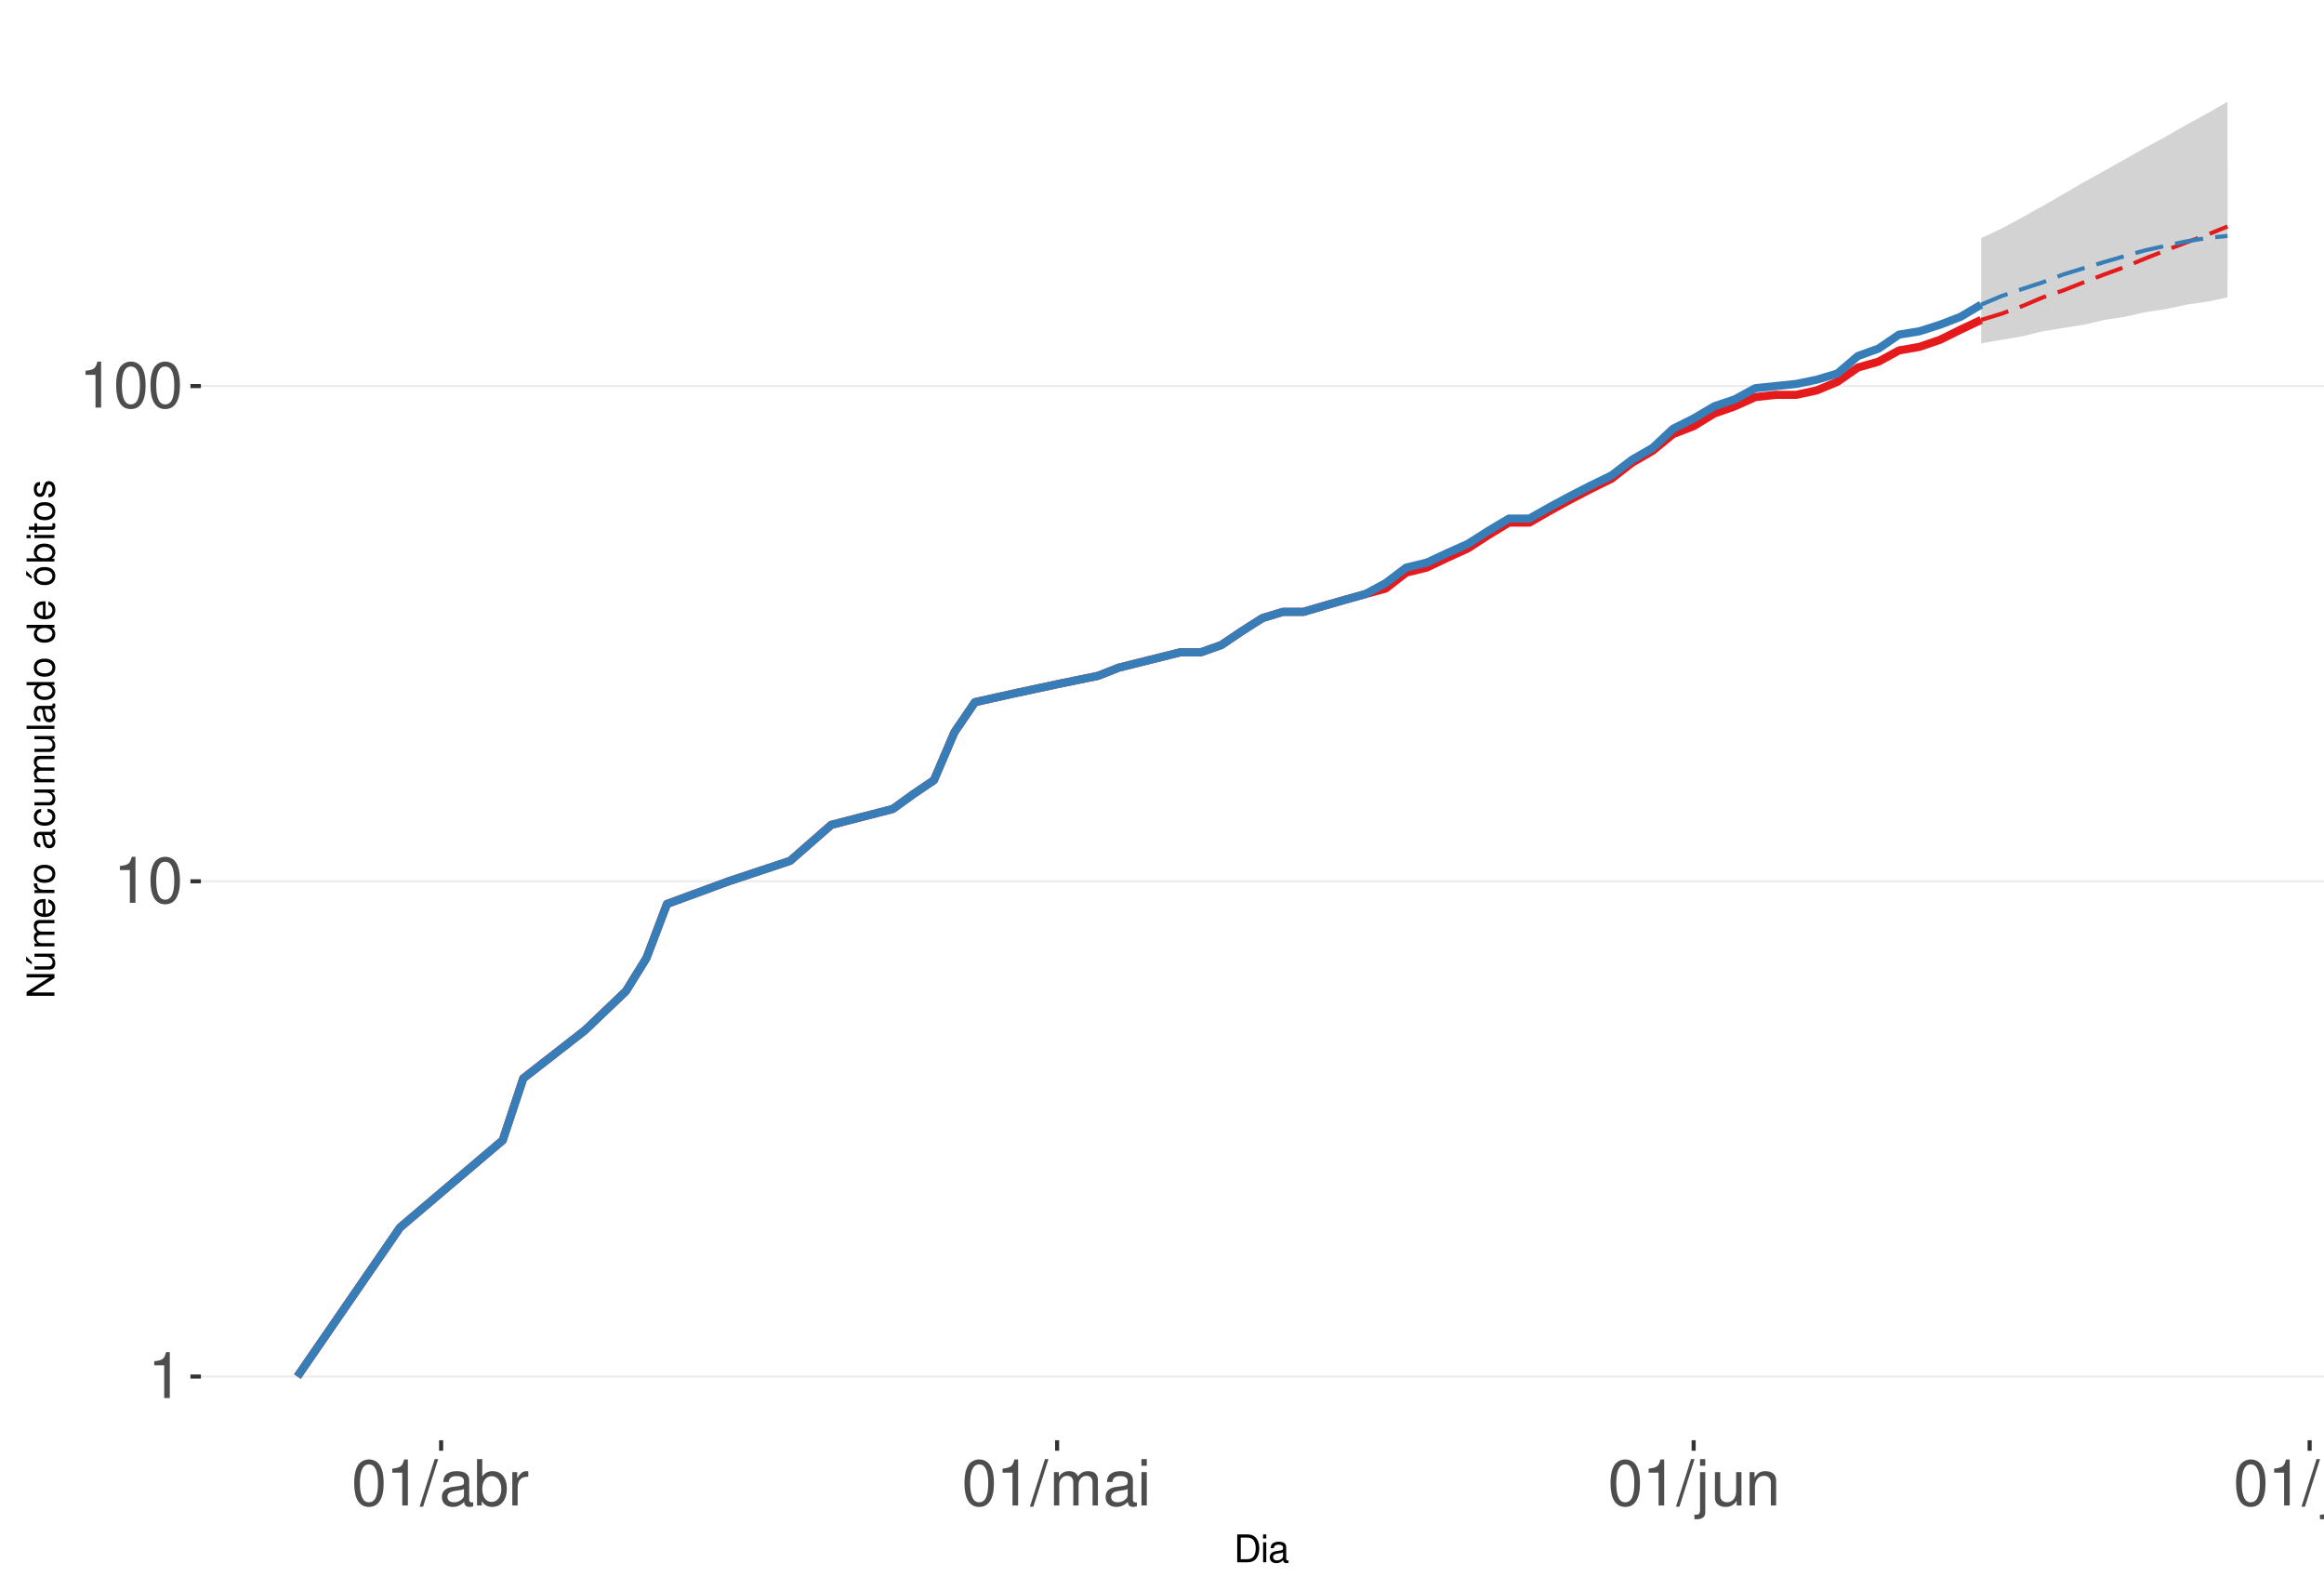
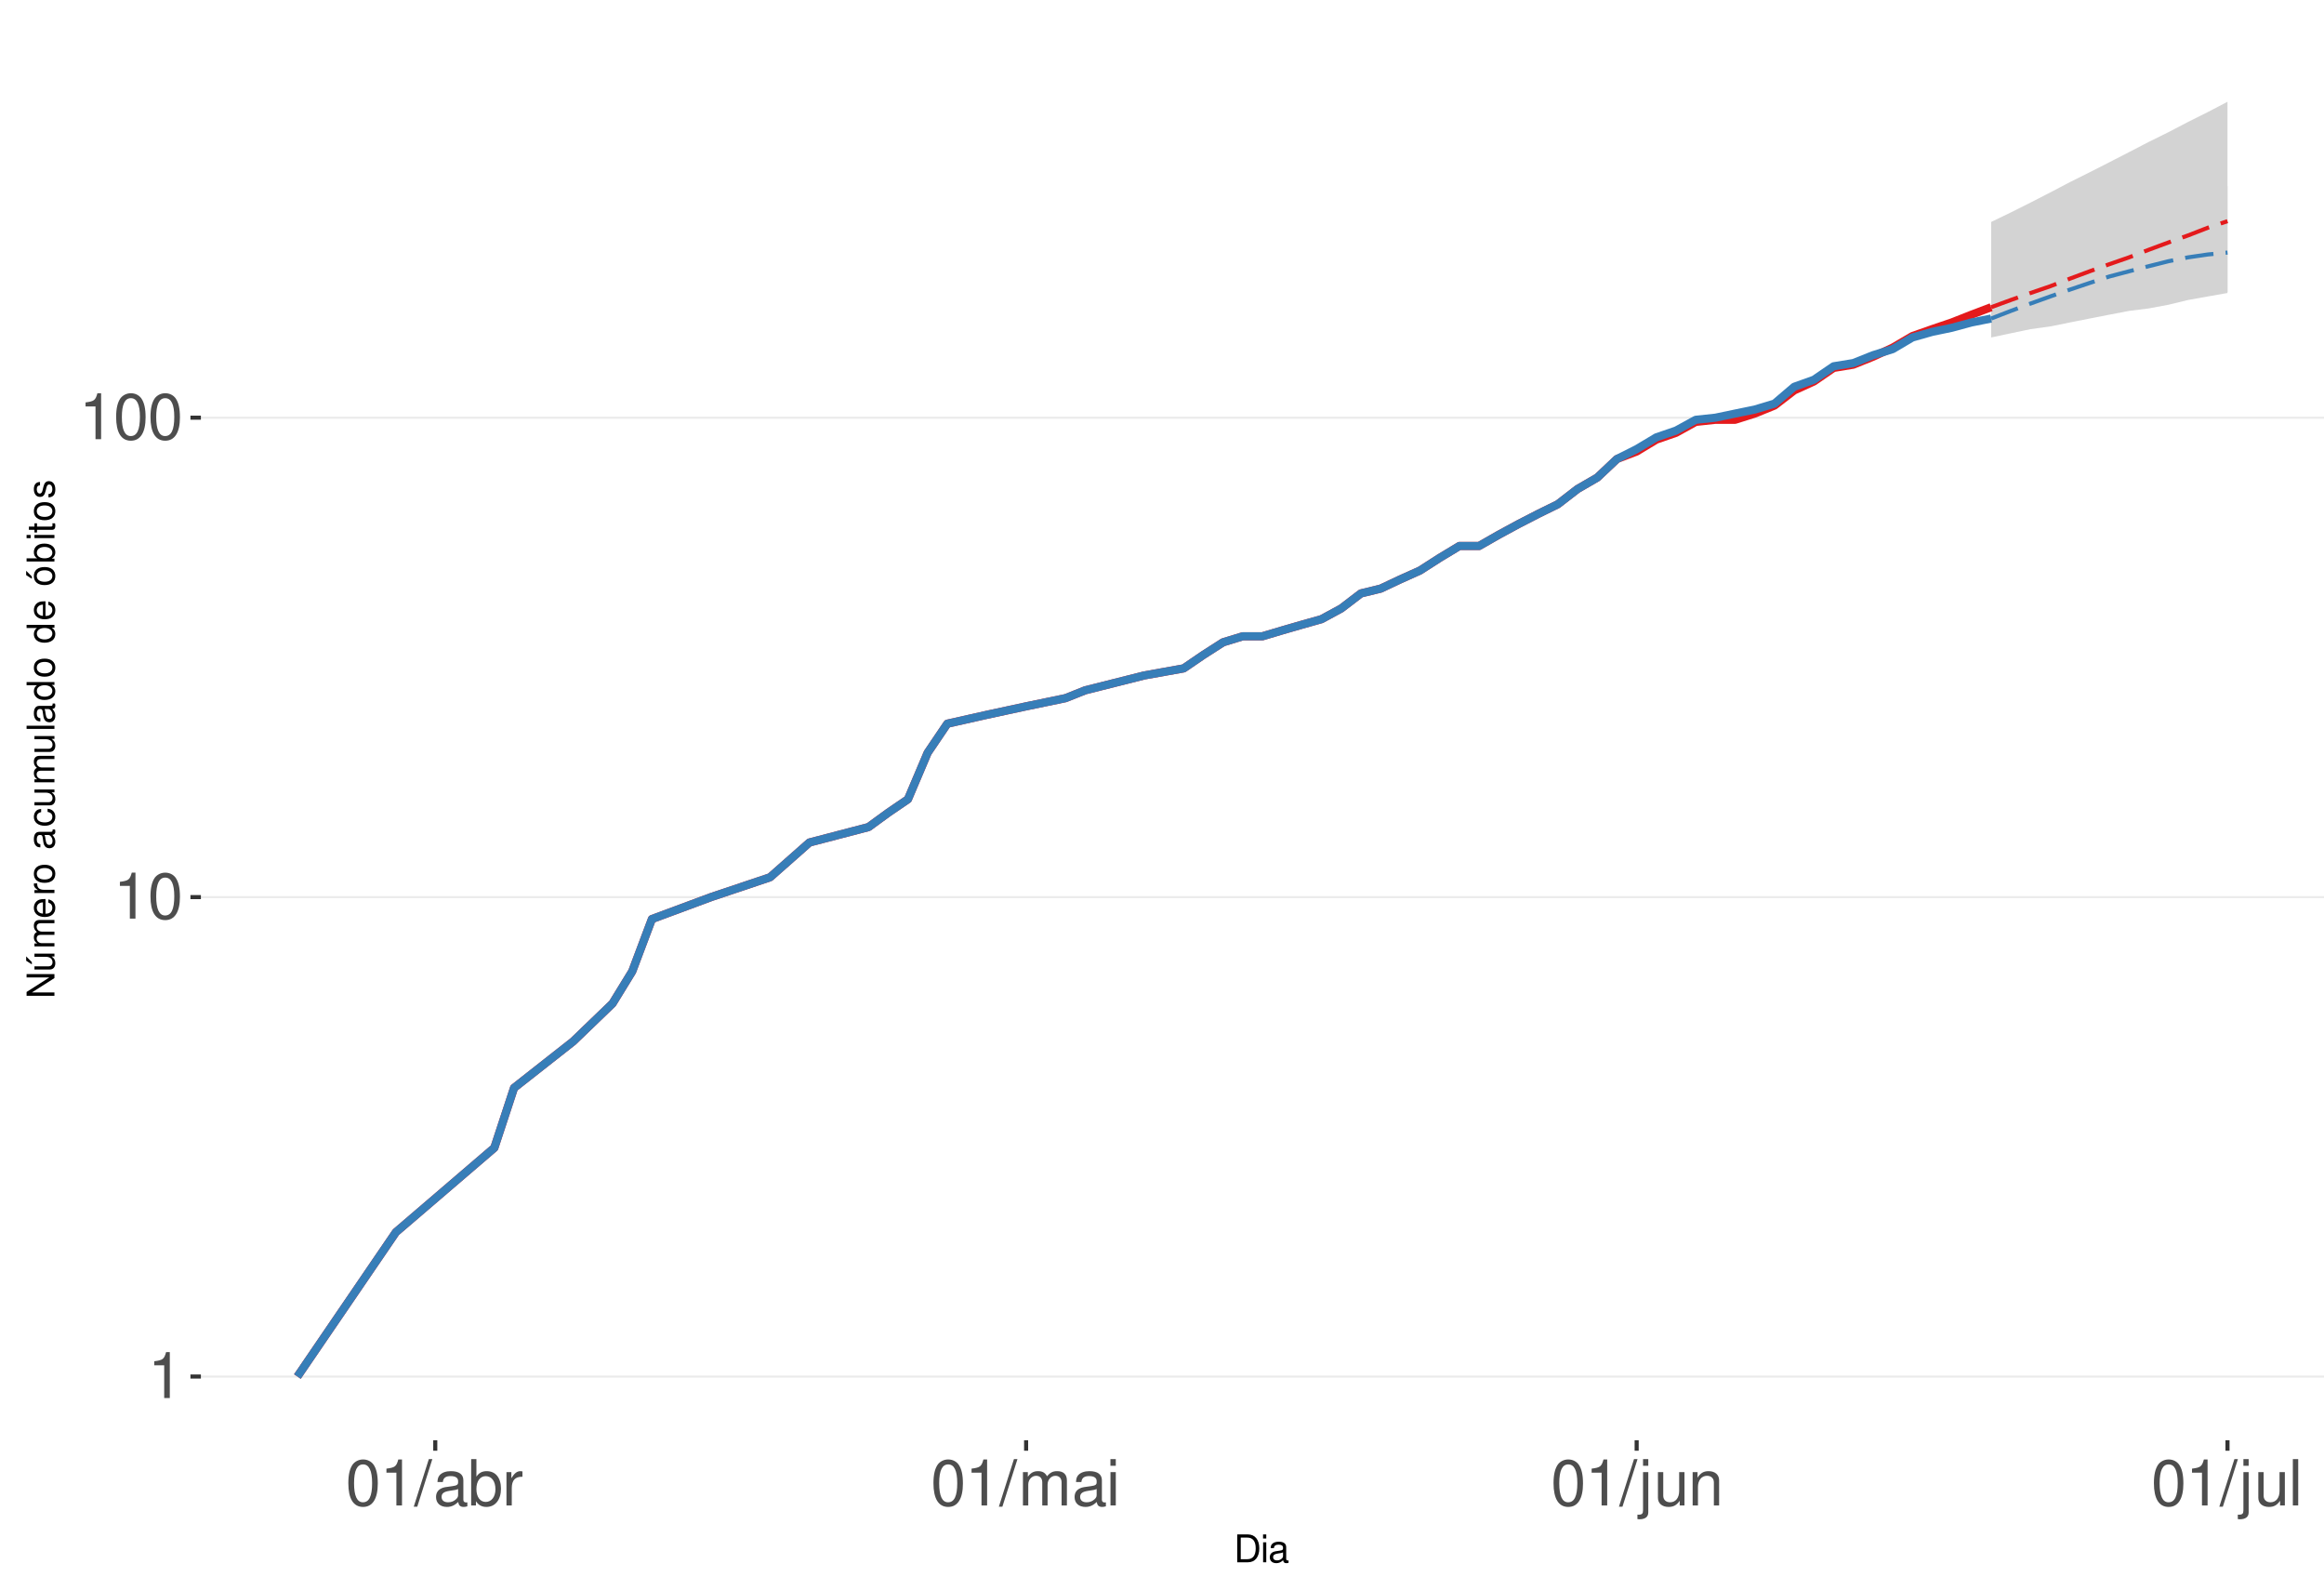
<svg xmlns="http://www.w3.org/2000/svg" xmlns:xlink="http://www.w3.org/1999/xlink" width="609pt" height="413pt" viewBox="0 0 609 413" version="1.1">
  <defs>
    <g>
      <symbol overflow="visible" id="glyph0-0">
        <path style="stroke:none;" d="" />
      </symbol>
      <symbol overflow="visible" id="glyph0-1">
        <path style="stroke:none;" d="M 4.312 -8.578 L 4.312 0 L 5.781 0 L 5.781 -12.047 L 4.812 -12.047 C 4.297 -10.188 3.969 -9.938 1.703 -9.641 L 1.703 -8.578 Z M 4.312 -8.578 " />
      </symbol>
      <symbol overflow="visible" id="glyph0-2">
        <path style="stroke:none;" d="M 4.578 -12.047 C 3.484 -12.047 2.484 -11.547 1.859 -10.734 C 1.094 -9.656 0.719 -8.062 0.719 -5.828 C 0.719 -1.766 2.047 0.391 4.578 0.391 C 7.078 0.391 8.438 -1.766 8.438 -5.734 C 8.438 -8.062 8.078 -9.625 7.297 -10.734 C 6.672 -11.562 5.703 -12.047 4.578 -12.047 Z M 4.578 -10.75 C 6.156 -10.75 6.953 -9.125 6.953 -5.859 C 6.953 -2.438 6.172 -0.828 4.547 -0.828 C 3 -0.828 2.219 -2.5 2.219 -5.812 C 2.219 -9.125 3 -10.75 4.578 -10.75 Z M 4.578 -10.75 " />
      </symbol>
      <symbol overflow="visible" id="glyph0-3">
        <path style="stroke:none;" d="M 3.812 -12.141 L -0.141 0.328 L 0.781 0.328 L 4.734 -12.141 Z M 3.812 -12.141 " />
      </symbol>
      <symbol overflow="visible" id="glyph0-4">
        <path style="stroke:none;" d="M 8.906 -0.812 C 8.766 -0.781 8.688 -0.781 8.609 -0.781 C 8.125 -0.781 7.859 -1.031 7.859 -1.469 L 7.859 -6.594 C 7.859 -8.141 6.734 -8.984 4.578 -8.984 C 3.297 -8.984 2.281 -8.609 1.688 -7.969 C 1.281 -7.516 1.109 -7.016 1.078 -6.141 L 2.484 -6.141 C 2.594 -7.219 3.234 -7.688 4.531 -7.688 C 5.797 -7.688 6.484 -7.234 6.484 -6.391 L 6.484 -6.031 C 6.469 -5.438 6.156 -5.219 5.031 -5.062 C 3.062 -4.812 2.766 -4.75 2.234 -4.531 C 1.219 -4.094 0.703 -3.328 0.703 -2.203 C 0.703 -0.609 1.797 0.391 3.562 0.391 C 4.656 0.391 5.547 0 6.531 -0.906 C 6.625 0 7.062 0.391 7.969 0.391 C 8.266 0.391 8.438 0.344 8.906 0.234 Z M 6.484 -2.75 C 6.484 -2.281 6.344 -2 5.922 -1.609 C 5.359 -1.094 4.688 -0.828 3.859 -0.828 C 2.781 -0.828 2.156 -1.344 2.156 -2.234 C 2.156 -3.141 2.75 -3.609 4.25 -3.828 C 5.734 -4.031 6.016 -4.094 6.484 -4.312 Z M 6.484 -2.75 " />
      </symbol>
      <symbol overflow="visible" id="glyph0-5">
        <path style="stroke:none;" d="M 0.906 -12.141 L 0.906 0 L 2.156 0 L 2.156 -1.109 C 2.812 -0.094 3.703 0.391 4.906 0.391 C 7.219 0.391 8.719 -1.5 8.719 -4.391 C 8.719 -7.234 7.297 -8.984 4.984 -8.984 C 3.781 -8.984 2.938 -8.531 2.281 -7.547 L 2.281 -12.141 Z M 4.719 -7.672 C 6.266 -7.672 7.266 -6.328 7.266 -4.25 C 7.266 -2.266 6.234 -0.922 4.719 -0.922 C 3.234 -0.922 2.281 -2.25 2.281 -4.297 C 2.281 -6.344 3.234 -7.672 4.719 -7.672 Z M 4.719 -7.672 " />
      </symbol>
      <symbol overflow="visible" id="glyph0-6">
        <path style="stroke:none;" d="M 1.156 -8.734 L 1.156 0 L 2.547 0 L 2.547 -4.531 C 2.562 -6.625 3.438 -7.562 5.344 -7.516 L 5.344 -8.922 C 5.109 -8.969 4.984 -8.984 4.812 -8.984 C 3.922 -8.984 3.234 -8.438 2.438 -7.141 L 2.438 -8.734 Z M 1.156 -8.734 " />
      </symbol>
      <symbol overflow="visible" id="glyph0-7">
        <path style="stroke:none;" d="M 1.172 -8.734 L 1.172 0 L 2.562 0 L 2.562 -5.484 C 2.562 -6.75 3.484 -7.766 4.609 -7.766 C 5.641 -7.766 6.234 -7.125 6.234 -6.016 L 6.234 0 L 7.625 0 L 7.625 -5.484 C 7.625 -6.75 8.547 -7.766 9.672 -7.766 C 10.688 -7.766 11.297 -7.109 11.297 -6.016 L 11.297 0 L 12.688 0 L 12.688 -6.547 C 12.688 -8.109 11.797 -8.984 10.156 -8.984 C 9 -8.984 8.297 -8.625 7.484 -7.641 C 6.969 -8.578 6.266 -8.984 5.125 -8.984 C 3.969 -8.984 3.188 -8.547 2.453 -7.5 L 2.453 -8.734 Z M 1.172 -8.734 " />
      </symbol>
      <symbol overflow="visible" id="glyph0-8">
        <path style="stroke:none;" d="M 2.5 -8.734 L 1.109 -8.734 L 1.109 0 L 2.5 0 Z M 2.5 -12.141 L 1.094 -12.141 L 1.094 -10.391 L 2.5 -10.391 Z M 2.5 -12.141 " />
      </symbol>
      <symbol overflow="visible" id="glyph0-9">
        <path style="stroke:none;" d="M 1.172 -8.734 L 1.172 1.266 C 1.172 2.125 0.906 2.422 0.031 2.422 C -0.062 2.422 -0.109 2.422 -0.297 2.406 L -0.297 3.578 C -0.141 3.609 -0.047 3.625 0.172 3.625 C 1.734 3.625 2.547 3.016 2.547 1.812 L 2.547 -8.734 Z M 2.547 -12.141 L 1.172 -12.141 L 1.172 -10.391 L 2.547 -10.391 Z M 2.547 -12.141 " />
      </symbol>
      <symbol overflow="visible" id="glyph0-10">
        <path style="stroke:none;" d="M 8.031 0 L 8.031 -8.734 L 6.641 -8.734 L 6.641 -3.781 C 6.641 -2 5.719 -0.828 4.266 -0.828 C 3.172 -0.828 2.469 -1.5 2.469 -2.547 L 2.469 -8.734 L 1.078 -8.734 L 1.078 -2 C 1.078 -0.547 2.172 0.391 3.859 0.391 C 5.141 0.391 5.969 -0.062 6.781 -1.219 L 6.781 0 Z M 8.031 0 " />
      </symbol>
      <symbol overflow="visible" id="glyph0-11">
        <path style="stroke:none;" d="M 1.172 -8.734 L 1.172 0 L 2.562 0 L 2.562 -4.812 C 2.562 -6.594 3.5 -7.766 4.938 -7.766 C 6.031 -7.766 6.734 -7.094 6.734 -6.047 L 6.734 0 L 8.109 0 L 8.109 -6.594 C 8.109 -8.047 7.031 -8.984 5.344 -8.984 C 4.047 -8.984 3.219 -8.484 2.453 -7.266 L 2.453 -8.734 Z M 1.172 -8.734 " />
      </symbol>
      <symbol overflow="visible" id="glyph0-12">
        <path style="stroke:none;" d="M 2.531 -12.141 L 1.125 -12.141 L 1.125 0 L 2.531 0 Z M 2.531 -12.141 " />
      </symbol>
      <symbol overflow="visible" id="glyph1-0">
        <path style="stroke:none;" d="" />
      </symbol>
      <symbol overflow="visible" id="glyph1-1">
        <path style="stroke:none;" d="M 0.891 0 L 3.703 0 C 5.547 0 6.672 -1.375 6.672 -3.656 C 6.672 -5.906 5.547 -7.297 3.703 -7.297 L 0.891 -7.297 Z M 1.812 -0.812 L 1.812 -6.469 L 3.547 -6.469 C 4.984 -6.469 5.734 -5.5 5.734 -3.641 C 5.734 -1.797 4.984 -0.812 3.547 -0.812 Z M 1.812 -0.812 " />
      </symbol>
      <symbol overflow="visible" id="glyph1-2">
        <path style="stroke:none;" d="M 1.5 -5.234 L 0.672 -5.234 L 0.672 0 L 1.5 0 Z M 1.5 -7.297 L 0.656 -7.297 L 0.656 -6.234 L 1.5 -6.234 Z M 1.5 -7.297 " />
      </symbol>
      <symbol overflow="visible" id="glyph1-3">
        <path style="stroke:none;" d="M 5.344 -0.484 C 5.266 -0.469 5.219 -0.469 5.172 -0.469 C 4.875 -0.469 4.719 -0.625 4.719 -0.875 L 4.719 -3.953 C 4.719 -4.891 4.047 -5.391 2.75 -5.391 C 1.984 -5.391 1.375 -5.172 1.016 -4.781 C 0.766 -4.516 0.672 -4.203 0.656 -3.688 L 1.484 -3.688 C 1.562 -4.328 1.938 -4.625 2.719 -4.625 C 3.484 -4.625 3.891 -4.344 3.891 -3.844 L 3.891 -3.625 C 3.875 -3.266 3.703 -3.125 3.016 -3.047 C 1.844 -2.891 1.656 -2.844 1.344 -2.719 C 0.734 -2.453 0.422 -2 0.422 -1.312 C 0.422 -0.375 1.078 0.234 2.141 0.234 C 2.797 0.234 3.328 0 3.922 -0.547 C 3.984 0 4.234 0.234 4.781 0.234 C 4.953 0.234 5.062 0.203 5.344 0.141 Z M 3.891 -1.656 C 3.891 -1.375 3.812 -1.203 3.562 -0.969 C 3.219 -0.656 2.812 -0.5 2.312 -0.5 C 1.672 -0.5 1.297 -0.812 1.297 -1.344 C 1.297 -1.891 1.656 -2.172 2.547 -2.297 C 3.438 -2.422 3.609 -2.453 3.891 -2.594 Z M 3.891 -1.656 " />
      </symbol>
      <symbol overflow="visible" id="glyph2-0">
        <path style="stroke:none;" d="" />
      </symbol>
      <symbol overflow="visible" id="glyph2-1">
        <path style="stroke:none;" d="M -7.297 -6.453 L -7.297 -5.578 L -1.328 -5.578 L -7.297 -1.766 L -7.297 -0.766 L 0 -0.766 L 0 -1.641 L -5.906 -1.641 L 0 -5.406 L 0 -6.453 Z M -7.297 -6.453 " />
      </symbol>
      <symbol overflow="visible" id="glyph2-2">
        <path style="stroke:none;" d="M 0 -4.812 L -5.234 -4.812 L -5.234 -3.984 L -2.266 -3.984 C -1.203 -3.984 -0.5 -3.438 -0.5 -2.562 C -0.5 -1.906 -0.906 -1.484 -1.531 -1.484 L -5.234 -1.484 L -5.234 -0.656 L -1.203 -0.656 C -0.328 -0.656 0.234 -1.297 0.234 -2.312 C 0.234 -3.094 -0.047 -3.578 -0.734 -4.062 L 0 -4.062 Z M -7.406 -2.953 L -5.922 -2 L -5.922 -2.594 L -7.406 -4.094 Z M -7.406 -2.953 " />
      </symbol>
      <symbol overflow="visible" id="glyph2-3">
        <path style="stroke:none;" d="M -5.234 -0.703 L 0 -0.703 L 0 -1.547 L -3.297 -1.547 C -4.047 -1.547 -4.656 -2.094 -4.656 -2.766 C -4.656 -3.391 -4.281 -3.734 -3.609 -3.734 L 0 -3.734 L 0 -4.578 L -3.297 -4.578 C -4.047 -4.578 -4.656 -5.125 -4.656 -5.812 C -4.656 -6.422 -4.266 -6.781 -3.609 -6.781 L 0 -6.781 L 0 -7.625 L -3.938 -7.625 C -4.875 -7.625 -5.391 -7.078 -5.391 -6.094 C -5.391 -5.406 -5.188 -4.984 -4.594 -4.484 C -5.156 -4.188 -5.391 -3.766 -5.391 -3.078 C -5.391 -2.375 -5.125 -1.906 -4.5 -1.469 L -5.234 -1.469 Z M -5.234 -0.703 " />
      </symbol>
      <symbol overflow="visible" id="glyph2-4">
        <path style="stroke:none;" d="M -2.344 -5.125 C -3.141 -5.125 -3.625 -5.062 -4.016 -4.922 C -4.875 -4.578 -5.391 -3.781 -5.391 -2.797 C -5.391 -1.344 -4.281 -0.406 -2.547 -0.406 C -0.812 -0.406 0.234 -1.297 0.234 -2.781 C 0.234 -3.984 -0.453 -4.812 -1.594 -5.016 L -1.594 -4.188 C -0.906 -3.953 -0.547 -3.484 -0.547 -2.812 C -0.547 -2.281 -0.781 -1.828 -1.219 -1.547 C -1.516 -1.344 -1.812 -1.281 -2.344 -1.266 Z M -3.016 -1.297 C -3.984 -1.359 -4.625 -1.953 -4.625 -2.797 C -4.625 -3.641 -3.953 -4.234 -3.016 -4.234 Z M -3.016 -1.297 " />
      </symbol>
      <symbol overflow="visible" id="glyph2-5">
        <path style="stroke:none;" d="M -5.234 -0.688 L 0 -0.688 L 0 -1.531 L -2.719 -1.531 C -3.984 -1.547 -4.547 -2.062 -4.516 -3.203 L -5.359 -3.203 C -5.375 -3.062 -5.391 -2.984 -5.391 -2.891 C -5.391 -2.344 -5.062 -1.938 -4.297 -1.453 L -5.234 -1.453 Z M -5.234 -0.688 " />
      </symbol>
      <symbol overflow="visible" id="glyph2-6">
        <path style="stroke:none;" d="M -5.391 -2.719 C -5.391 -1.234 -4.344 -0.359 -2.578 -0.359 C -0.812 -0.359 0.234 -1.234 0.234 -2.734 C 0.234 -4.203 -0.812 -5.094 -2.547 -5.094 C -4.359 -5.094 -5.391 -4.234 -5.391 -2.719 Z M -4.625 -2.734 C -4.625 -3.672 -3.844 -4.234 -2.547 -4.234 C -1.312 -4.234 -0.547 -3.656 -0.547 -2.734 C -0.547 -1.797 -1.312 -1.234 -2.578 -1.234 C -3.844 -1.234 -4.625 -1.797 -4.625 -2.734 Z M -4.625 -2.734 " />
      </symbol>
      <symbol overflow="visible" id="glyph2-7">
        <path style="stroke:none;" d="" />
      </symbol>
      <symbol overflow="visible" id="glyph2-8">
        <path style="stroke:none;" d="M -0.484 -5.344 C -0.469 -5.266 -0.469 -5.219 -0.469 -5.172 C -0.469 -4.875 -0.625 -4.719 -0.875 -4.719 L -3.953 -4.719 C -4.891 -4.719 -5.391 -4.047 -5.391 -2.75 C -5.391 -1.984 -5.172 -1.375 -4.781 -1.016 C -4.516 -0.766 -4.203 -0.672 -3.688 -0.656 L -3.688 -1.484 C -4.328 -1.562 -4.625 -1.938 -4.625 -2.719 C -4.625 -3.484 -4.344 -3.891 -3.844 -3.891 L -3.625 -3.891 C -3.266 -3.875 -3.125 -3.703 -3.047 -3.016 C -2.891 -1.844 -2.844 -1.656 -2.719 -1.344 C -2.453 -0.734 -2 -0.422 -1.312 -0.422 C -0.375 -0.422 0.234 -1.078 0.234 -2.141 C 0.234 -2.797 0 -3.328 -0.547 -3.922 C 0 -3.984 0.234 -4.234 0.234 -4.781 C 0.234 -4.953 0.203 -5.062 0.141 -5.344 Z M -1.656 -3.891 C -1.375 -3.891 -1.203 -3.812 -0.969 -3.562 C -0.656 -3.219 -0.5 -2.812 -0.5 -2.312 C -0.5 -1.672 -0.812 -1.297 -1.344 -1.297 C -1.891 -1.297 -2.172 -1.656 -2.297 -2.547 C -2.422 -3.438 -2.453 -3.609 -2.594 -3.891 Z M -1.656 -3.891 " />
      </symbol>
      <symbol overflow="visible" id="glyph2-9">
        <path style="stroke:none;" d="M -3.484 -4.703 C -3.984 -4.672 -4.312 -4.562 -4.609 -4.359 C -5.094 -4 -5.391 -3.375 -5.391 -2.641 C -5.391 -1.219 -4.266 -0.312 -2.531 -0.312 C -0.844 -0.312 0.234 -1.203 0.234 -2.625 C 0.234 -3.875 -0.516 -4.672 -1.797 -4.766 L -1.797 -3.938 C -0.953 -3.797 -0.547 -3.359 -0.547 -2.656 C -0.547 -1.734 -1.297 -1.188 -2.531 -1.188 C -3.844 -1.188 -4.625 -1.719 -4.625 -2.625 C -4.625 -3.328 -4.203 -3.766 -3.484 -3.875 Z M -3.484 -4.703 " />
      </symbol>
      <symbol overflow="visible" id="glyph2-10">
        <path style="stroke:none;" d="M 0 -4.812 L -5.234 -4.812 L -5.234 -3.984 L -2.266 -3.984 C -1.203 -3.984 -0.5 -3.438 -0.5 -2.562 C -0.5 -1.906 -0.906 -1.484 -1.531 -1.484 L -5.234 -1.484 L -5.234 -0.656 L -1.203 -0.656 C -0.328 -0.656 0.234 -1.297 0.234 -2.312 C 0.234 -3.094 -0.047 -3.578 -0.734 -4.062 L 0 -4.062 Z M 0 -4.812 " />
      </symbol>
      <symbol overflow="visible" id="glyph2-11">
        <path style="stroke:none;" d="M -7.297 -1.516 L -7.297 -0.688 L 0 -0.688 L 0 -1.516 Z M -7.297 -1.516 " />
      </symbol>
      <symbol overflow="visible" id="glyph2-12">
        <path style="stroke:none;" d="M -7.297 -4.953 L -7.297 -4.125 L -4.578 -4.125 C -5.109 -3.766 -5.391 -3.203 -5.391 -2.516 C -5.391 -1.156 -4.297 -0.266 -2.625 -0.266 C -0.859 -0.266 0.234 -1.125 0.234 -2.547 C 0.234 -3.266 -0.047 -3.766 -0.688 -4.203 L 0 -4.203 L 0 -4.953 Z M -4.609 -2.656 C -4.609 -3.547 -3.812 -4.125 -2.562 -4.125 C -1.344 -4.125 -0.547 -3.547 -0.547 -2.656 C -0.547 -1.734 -1.359 -1.125 -2.578 -1.125 C -3.797 -1.125 -4.609 -1.734 -4.609 -2.656 Z M -4.609 -2.656 " />
      </symbol>
      <symbol overflow="visible" id="glyph2-13">
        <path style="stroke:none;" d="M -5.391 -2.719 C -5.391 -1.234 -4.344 -0.359 -2.578 -0.359 C -0.812 -0.359 0.234 -1.234 0.234 -2.734 C 0.234 -4.203 -0.812 -5.094 -2.547 -5.094 C -4.359 -5.094 -5.391 -4.234 -5.391 -2.719 Z M -4.625 -2.734 C -4.625 -3.672 -3.844 -4.234 -2.547 -4.234 C -1.312 -4.234 -0.547 -3.656 -0.547 -2.734 C -0.547 -1.797 -1.312 -1.234 -2.578 -1.234 C -3.844 -1.234 -4.625 -1.797 -4.625 -2.734 Z M -7.406 -2.984 L -5.922 -2.016 L -5.922 -2.625 L -7.406 -4.109 Z M -7.406 -2.984 " />
      </symbol>
      <symbol overflow="visible" id="glyph2-14">
        <path style="stroke:none;" d="M -7.297 -0.547 L 0 -0.547 L 0 -1.297 L -0.672 -1.297 C -0.062 -1.688 0.234 -2.219 0.234 -2.953 C 0.234 -4.328 -0.906 -5.234 -2.641 -5.234 C -4.344 -5.234 -5.391 -4.375 -5.391 -2.984 C -5.391 -2.266 -5.125 -1.766 -4.531 -1.375 L -7.297 -1.375 Z M -4.609 -2.828 C -4.609 -3.766 -3.797 -4.359 -2.547 -4.359 C -1.359 -4.359 -0.547 -3.734 -0.547 -2.828 C -0.547 -1.938 -1.344 -1.375 -2.578 -1.375 C -3.812 -1.375 -4.609 -1.938 -4.609 -2.828 Z M -4.609 -2.828 " />
      </symbol>
      <symbol overflow="visible" id="glyph2-15">
        <path style="stroke:none;" d="M -5.234 -1.5 L -5.234 -0.672 L 0 -0.672 L 0 -1.5 Z M -7.297 -1.5 L -7.297 -0.656 L -6.234 -0.656 L -6.234 -1.5 Z M -7.297 -1.5 " />
      </symbol>
      <symbol overflow="visible" id="glyph2-16">
        <path style="stroke:none;" d="M -5.234 -2.547 L -5.234 -1.688 L -6.688 -1.688 L -6.688 -0.844 L -5.234 -0.844 L -5.234 -0.141 L -4.562 -0.141 L -4.562 -0.844 L -0.594 -0.844 C -0.062 -0.844 0.234 -1.203 0.234 -1.859 C 0.234 -2.078 0.203 -2.266 0.156 -2.547 L -0.547 -2.547 C -0.516 -2.422 -0.5 -2.312 -0.5 -2.141 C -0.5 -1.781 -0.594 -1.688 -0.969 -1.688 L -4.562 -1.688 L -4.562 -2.547 Z M -5.234 -2.547 " />
      </symbol>
      <symbol overflow="visible" id="glyph2-17">
        <path style="stroke:none;" d="M -3.781 -4.375 C -4.812 -4.375 -5.391 -3.688 -5.391 -2.484 C -5.391 -1.266 -4.766 -0.469 -3.797 -0.469 C -2.969 -0.469 -2.578 -0.891 -2.281 -2.125 L -2.094 -2.906 C -1.953 -3.484 -1.734 -3.719 -1.375 -3.719 C -0.875 -3.719 -0.547 -3.234 -0.547 -2.5 C -0.547 -2.047 -0.672 -1.672 -0.891 -1.453 C -1.047 -1.328 -1.188 -1.266 -1.562 -1.219 L -1.562 -0.344 C -0.344 -0.375 0.234 -1.062 0.234 -2.438 C 0.234 -3.75 -0.422 -4.594 -1.438 -4.594 C -2.203 -4.594 -2.641 -4.156 -2.891 -3.109 L -3.078 -2.312 C -3.234 -1.625 -3.453 -1.344 -3.828 -1.344 C -4.312 -1.344 -4.625 -1.766 -4.625 -2.453 C -4.625 -3.125 -4.328 -3.484 -3.781 -3.5 Z M -3.781 -4.375 " />
      </symbol>
    </g>
    <clipPath id="clip1">
      <path d="M 52.645 9.961 L 609 9.961 L 609 377.328 L 52.645 377.328 Z M 52.645 9.961 " />
    </clipPath>
    <clipPath id="clip2">
      <path d="M 52.645 360 L 609 360 L 609 361 L 52.645 361 Z M 52.645 360 " />
    </clipPath>
    <clipPath id="clip3">
-       <path d="M 52.645 230 L 609 230 L 609 232 L 52.645 232 Z M 52.645 230 " />
+       <path d="M 52.645 234 L 609 234 L 609 236 L 52.645 236 Z M 52.645 234 " />
    </clipPath>
    <clipPath id="clip4">
-       <path d="M 52.645 100 L 609 100 L 609 102 L 52.645 102 Z M 52.645 100 " />
+       <path d="M 52.645 109 L 609 109 L 609 110 L 52.645 110 Z M 52.645 109 " />
    </clipPath>
  </defs>
  <g id="surface250">
    <rect x="0" y="0" width="609" height="413" style="fill:rgb(100%,100%,100%);fill-opacity:1;stroke:none;" />
    <rect x="0" y="0" width="609" height="413" style="fill:rgb(100%,100%,100%);fill-opacity:1;stroke:none;" />
    <path style="fill:none;stroke-width:1.067;stroke-linecap:round;stroke-linejoin:round;stroke:rgb(100%,100%,100%);stroke-opacity:1;stroke-miterlimit:10;" d="M 0 413 L 609 413 L 609 0 L 0 0 Z M 0 413 " />
    <g clip-path="url(#clip1)" clip-rule="nonzero">
      <path style=" stroke:none;fill-rule:nonzero;fill:rgb(100%,100%,100%);fill-opacity:1;" d="M 52.645 377.328 L 609 377.328 L 609 9.961 L 52.645 9.961 Z M 52.645 377.328 " />
    </g>
    <g clip-path="url(#clip2)" clip-rule="nonzero">
      <path style="fill:none;stroke-width:0.533;stroke-linecap:butt;stroke-linejoin:round;stroke:rgb(92.157%,92.157%,92.157%);stroke-opacity:1;stroke-miterlimit:10;" d="M 52.645 360.629 L 609 360.629 " />
    </g>
    <g clip-path="url(#clip3)" clip-rule="nonzero">
-       <path style="fill:none;stroke-width:0.533;stroke-linecap:butt;stroke-linejoin:round;stroke:rgb(92.157%,92.157%,92.157%);stroke-opacity:1;stroke-miterlimit:10;" d="M 52.645 230.883 L 609 230.883 " />
+       <path style="fill:none;stroke-width:0.533;stroke-linecap:butt;stroke-linejoin:round;stroke:rgb(92.157%,92.157%,92.157%);stroke-opacity:1;stroke-miterlimit:10;" d="M 52.645 235.027 L 609 235.027 " />
    </g>
    <g clip-path="url(#clip4)" clip-rule="nonzero">
-       <path style="fill:none;stroke-width:0.533;stroke-linecap:butt;stroke-linejoin:round;stroke:rgb(92.157%,92.157%,92.157%);stroke-opacity:1;stroke-miterlimit:10;" d="M 52.645 101.141 L 609 101.141 " />
-     </g>
-     <path style=" stroke:none;fill-rule:nonzero;fill:rgb(82.745%,82.745%,82.745%);fill-opacity:1;" d="M 519.145 62.363 L 524.523 59.871 L 529.906 56.969 L 535.285 53.961 L 540.668 50.879 L 546.047 47.734 L 551.426 44.754 L 556.809 41.73 L 562.188 38.676 L 567.57 35.773 L 572.949 32.68 L 578.332 29.75 L 583.711 26.66 L 583.711 77.918 L 578.332 79.047 L 572.949 79.816 L 567.57 80.984 L 562.188 81.777 L 556.809 82.992 L 551.426 83.812 L 546.047 85.07 L 540.668 85.922 L 535.285 86.789 L 529.906 88.117 L 524.523 89.02 L 519.145 89.934 Z M 519.145 62.363 " />
-     <path style=" stroke:none;fill-rule:nonzero;fill:rgb(82.745%,82.745%,82.745%);fill-opacity:1;" d="M 519.145 79.816 L 524.523 74.656 L 529.906 69.93 L 535.285 65.867 L 540.668 61.801 L 546.047 58.27 L 551.426 54.945 L 556.809 51.809 L 562.188 49.059 L 567.57 46.652 L 572.949 44.551 L 578.332 42.922 L 583.711 42.324 L 583.711 72.582 L 578.332 72.582 L 572.949 73.266 L 567.57 73.609 L 562.188 74.305 L 556.809 74.656 L 551.426 75.363 L 546.047 76.082 L 540.668 76.809 L 535.285 77.547 L 529.906 78.293 L 524.523 79.047 Z M 519.145 79.816 " />
-     <path style="fill:none;stroke-width:2.134;stroke-linecap:butt;stroke-linejoin:round;stroke:rgb(89.412%,10.196%,10.98%);stroke-opacity:1;stroke-miterlimit:10;" d="M 77.934 360.629 L 104.836 321.574 L 131.738 298.727 L 137.121 282.516 L 153.262 269.941 L 164.023 259.668 L 169.402 250.984 L 174.785 236.82 L 190.926 230.883 L 207.07 225.516 L 217.828 216.102 L 233.973 211.926 L 239.352 208.039 L 244.734 204.402 L 250.113 191.828 L 255.492 183.953 L 266.254 181.555 L 277.016 179.254 L 287.777 177.043 L 293.16 174.918 L 309.301 170.891 L 314.68 170.891 L 320.062 168.98 L 325.441 165.344 L 330.824 161.926 L 336.203 160.293 L 341.582 160.293 L 346.965 158.707 L 352.344 157.164 L 357.727 155.66 L 363.105 154.195 L 368.488 150.02 L 373.867 148.695 L 379.246 146.133 L 384.629 143.684 L 390.008 140.195 L 395.391 136.914 L 400.77 136.914 L 406.152 133.812 L 411.531 130.871 L 416.914 128.074 L 422.293 125.414 L 427.672 121.238 L 433.055 118.105 L 438.434 113.711 L 443.816 111.637 L 449.195 108.344 L 454.578 106.453 L 459.957 104.031 L 465.336 103.438 L 470.719 103.438 L 476.098 102.277 L 481.48 100.023 L 486.859 96.281 L 492.242 94.754 L 497.621 91.812 L 503.004 90.867 L 508.383 89.02 L 513.762 86.355 L 519.145 83.812 " />
-     <path style="fill:none;stroke-width:1.067;stroke-linecap:butt;stroke-linejoin:round;stroke:rgb(89.412%,10.196%,10.98%);stroke-opacity:1;stroke-dasharray:7.469,3.201;stroke-miterlimit:10;" d="M 519.145 83.812 L 524.523 82.18 L 529.906 80.203 L 535.285 77.918 L 540.668 76.082 L 546.047 73.957 L 551.426 71.906 L 556.809 69.93 L 562.188 67.707 L 567.57 65.566 L 572.949 63.508 L 578.332 61.52 L 583.711 59.332 " />
-     <path style="fill:none;stroke-width:2.134;stroke-linecap:butt;stroke-linejoin:round;stroke:rgb(21.569%,49.412%,72.157%);stroke-opacity:1;stroke-miterlimit:10;" d="M 77.934 360.629 L 104.836 321.574 L 131.738 298.727 L 137.121 282.516 L 153.262 269.941 L 164.023 259.668 L 169.402 250.984 L 174.785 236.82 L 190.926 230.883 L 207.07 225.516 L 217.828 216.102 L 233.973 211.926 L 239.352 208.039 L 244.734 204.402 L 250.113 191.828 L 255.492 183.953 L 266.254 181.555 L 277.016 179.254 L 287.777 177.043 L 293.16 174.918 L 309.301 170.891 L 314.68 170.891 L 320.062 168.98 L 325.441 165.344 L 330.824 161.926 L 336.203 160.293 L 341.582 160.293 L 346.965 158.707 L 352.344 157.164 L 357.727 155.66 L 363.105 152.77 L 368.488 148.695 L 373.867 147.398 L 379.246 144.895 L 384.629 142.496 L 390.008 139.082 L 395.391 135.859 L 400.77 135.859 L 406.152 132.812 L 411.531 129.922 L 416.914 127.172 L 422.293 124.551 L 427.672 120.438 L 433.055 117.348 L 438.434 112.32 L 443.816 109.637 L 449.195 106.453 L 454.578 104.625 L 459.957 101.707 L 465.336 101.141 L 470.719 100.578 L 476.098 99.473 L 481.48 97.855 L 486.859 93.266 L 492.242 91.336 L 497.621 87.672 L 503.004 86.789 L 508.383 85.07 L 513.762 82.992 L 519.145 79.816 " />
-     <path style="fill:none;stroke-width:1.067;stroke-linecap:butt;stroke-linejoin:round;stroke:rgb(21.569%,49.412%,72.157%);stroke-opacity:1;stroke-dasharray:7.469,3.201;stroke-miterlimit:10;" d="M 519.145 79.816 L 524.523 77.547 L 529.906 75.723 L 535.285 73.957 L 540.668 71.906 L 546.047 70.254 L 551.426 68.648 L 556.809 67.086 L 562.188 65.566 L 567.57 64.383 L 572.949 63.219 L 578.332 62.363 L 583.711 61.801 " />
+       <path style="fill:none;stroke-width:0.533;stroke-linecap:butt;stroke-linejoin:round;stroke:rgb(92.157%,92.157%,92.157%);stroke-opacity:1;stroke-miterlimit:10;" d="M 52.645 109.43 L 609 109.43 " />
+     </g>
+     <path style=" stroke:none;fill-rule:nonzero;fill:rgb(82.745%,82.745%,82.745%);fill-opacity:1;" d="M 521.777 58.152 L 526.941 55.652 L 532.102 53.07 L 537.262 50.418 L 542.422 47.711 L 547.586 45.133 L 552.746 42.512 L 557.906 39.859 L 563.066 37.184 L 568.227 34.633 L 573.391 31.934 L 578.551 29.359 L 583.711 26.66 L 583.711 76.762 L 578.551 77.668 L 573.391 78.59 L 568.227 79.844 L 563.066 80.805 L 557.906 81.453 L 552.746 82.441 L 547.586 83.449 L 542.422 84.477 L 537.262 85.523 L 532.102 86.23 L 526.941 87.312 L 521.777 88.414 Z M 521.777 58.152 " />
+     <path style=" stroke:none;fill-rule:nonzero;fill:rgb(82.745%,82.745%,82.745%);fill-opacity:1;" d="M 521.777 83.449 L 526.941 78.59 L 532.102 74.418 L 537.262 70.27 L 542.422 66.668 L 547.586 63.289 L 552.746 60.324 L 557.906 57.516 L 563.066 55.047 L 568.227 52.875 L 573.391 50.789 L 578.551 49.32 L 583.711 48.777 L 583.711 76.465 L 578.551 76.465 L 573.391 76.762 L 568.227 77.367 L 563.066 77.977 L 557.906 78.59 L 552.746 79.215 L 547.586 79.844 L 542.422 80.484 L 537.262 81.129 L 532.102 81.781 L 526.941 82.777 Z M 521.777 83.449 " />
+     <path style="fill:none;stroke-width:2.134;stroke-linecap:butt;stroke-linejoin:round;stroke:rgb(89.412%,10.196%,10.98%);stroke-opacity:1;stroke-miterlimit:10;" d="M 77.934 360.629 L 103.738 322.82 L 129.543 300.703 L 134.703 285.012 L 150.188 272.84 L 160.512 262.895 L 165.672 254.484 L 170.832 240.777 L 186.316 235.027 L 201.797 229.832 L 212.121 220.719 L 227.602 216.676 L 232.766 212.91 L 237.926 209.391 L 243.086 197.219 L 248.246 189.594 L 258.57 187.273 L 268.891 185.047 L 279.211 182.906 L 284.375 180.848 L 299.855 176.953 L 310.18 175.102 L 315.34 171.582 L 320.5 168.273 L 325.66 166.695 L 330.824 166.695 L 335.984 165.156 L 341.145 163.664 L 346.305 162.207 L 351.465 159.41 L 356.629 155.465 L 361.789 154.211 L 366.949 151.785 L 372.109 149.465 L 377.27 146.156 L 382.434 143.039 L 387.594 143.039 L 392.754 140.09 L 397.914 137.293 L 403.078 134.633 L 408.238 132.094 L 413.398 128.109 L 418.559 125.121 L 423.719 120.254 L 428.883 118.293 L 434.043 115.176 L 439.203 113.387 L 444.363 110.531 L 449.523 109.977 L 454.688 109.977 L 459.848 108.348 L 465.008 106.25 L 470.168 102.281 L 475.332 99.938 L 480.492 96.391 L 485.652 95.539 L 490.812 93.465 L 495.973 91.074 L 501.137 88.043 L 506.297 86.23 L 511.457 84.477 L 516.617 82.441 L 521.777 80.484 " />
+     <path style="fill:none;stroke-width:1.067;stroke-linecap:butt;stroke-linejoin:round;stroke:rgb(89.412%,10.196%,10.98%);stroke-opacity:1;stroke-dasharray:7.469,3.201;stroke-miterlimit:10;" d="M 521.777 80.484 L 526.941 78.59 L 532.102 76.762 L 537.262 74.992 L 542.422 73 L 547.586 71.074 L 552.746 69.219 L 557.906 67.422 L 563.066 65.438 L 568.227 63.523 L 573.391 61.672 L 578.551 59.664 L 583.711 57.941 " />
+     <path style="fill:none;stroke-width:2.134;stroke-linecap:butt;stroke-linejoin:round;stroke:rgb(21.569%,49.412%,72.157%);stroke-opacity:1;stroke-miterlimit:10;" d="M 77.934 360.629 L 103.738 322.82 L 129.543 300.703 L 134.703 285.012 L 150.188 272.84 L 160.512 262.895 L 165.672 254.484 L 170.832 240.777 L 186.316 235.027 L 201.797 229.832 L 212.121 220.719 L 227.602 216.676 L 232.766 212.91 L 237.926 209.391 L 243.086 197.219 L 248.246 189.594 L 258.57 187.273 L 268.891 185.047 L 279.211 182.906 L 284.375 180.848 L 299.855 176.953 L 310.18 175.102 L 315.34 171.582 L 320.5 168.273 L 325.66 166.695 L 330.824 166.695 L 335.984 165.156 L 341.145 163.664 L 346.305 162.207 L 351.465 159.41 L 356.629 155.465 L 361.789 154.211 L 366.949 151.785 L 372.109 149.465 L 377.27 146.156 L 382.434 143.039 L 387.594 143.039 L 392.754 140.09 L 397.914 137.293 L 403.078 134.633 L 408.238 132.094 L 413.398 128.109 L 418.559 125.121 L 423.719 120.254 L 428.883 117.656 L 434.043 114.574 L 439.203 112.805 L 444.363 109.977 L 449.523 109.43 L 454.688 108.348 L 459.848 107.289 L 465.008 105.738 L 470.168 101.332 L 475.332 99.484 L 480.492 95.961 L 485.652 95.117 L 490.812 93.059 L 495.973 91.465 L 501.137 88.414 L 506.297 86.949 L 511.457 85.875 L 516.617 84.477 L 521.777 83.449 " />
+     <path style="fill:none;stroke-width:1.067;stroke-linecap:butt;stroke-linejoin:round;stroke:rgb(21.569%,49.412%,72.157%);stroke-opacity:1;stroke-dasharray:7.469,3.201;stroke-miterlimit:10;" d="M 521.777 83.449 L 526.941 81.453 L 532.102 79.527 L 537.262 77.668 L 542.422 75.871 L 547.586 74.129 L 552.746 72.441 L 557.906 71.074 L 563.066 69.742 L 568.227 68.441 L 573.391 67.422 L 578.551 66.668 L 583.711 66.172 " />
    <g style="fill:rgb(30.196%,30.196%,30.196%);fill-opacity:1;">
      <use xlink:href="#glyph0-1" x="38.715" y="366.267" />
    </g>
    <g style="fill:rgb(30.196%,30.196%,30.196%);fill-opacity:1;">
-       <use xlink:href="#glyph0-1" x="29.715" y="236.521" />
-       <use xlink:href="#glyph0-2" x="38.715" y="236.521" />
-     </g>
-     <g style="fill:rgb(30.196%,30.196%,30.196%);fill-opacity:1;">
-       <use xlink:href="#glyph0-1" x="20.715" y="106.778" />
-       <use xlink:href="#glyph0-2" x="29.715" y="106.778" />
-       <use xlink:href="#glyph0-2" x="38.715" y="106.778" />
+       <use xlink:href="#glyph0-1" x="29.715" y="240.665" />
+       <use xlink:href="#glyph0-2" x="38.715" y="240.665" />
+     </g>
+     <g style="fill:rgb(30.196%,30.196%,30.196%);fill-opacity:1;">
+       <use xlink:href="#glyph0-1" x="20.715" y="115.067" />
+       <use xlink:href="#glyph0-2" x="29.715" y="115.067" />
+       <use xlink:href="#glyph0-2" x="38.715" y="115.067" />
    </g>
    <path style="fill:none;stroke-width:1.067;stroke-linecap:butt;stroke-linejoin:round;stroke:rgb(20%,20%,20%);stroke-opacity:1;stroke-miterlimit:10;" d="M 49.906 360.629 L 52.645 360.629 " />
-     <path style="fill:none;stroke-width:1.067;stroke-linecap:butt;stroke-linejoin:round;stroke:rgb(20%,20%,20%);stroke-opacity:1;stroke-miterlimit:10;" d="M 49.906 230.883 L 52.645 230.883 " />
-     <path style="fill:none;stroke-width:1.067;stroke-linecap:butt;stroke-linejoin:round;stroke:rgb(20%,20%,20%);stroke-opacity:1;stroke-miterlimit:10;" d="M 49.906 101.141 L 52.645 101.141 " />
-     <path style="fill:none;stroke-width:1.067;stroke-linecap:butt;stroke-linejoin:round;stroke:rgb(20%,20%,20%);stroke-opacity:1;stroke-miterlimit:10;" d="M 115.598 380.07 L 115.598 377.328 " />
-     <path style="fill:none;stroke-width:1.067;stroke-linecap:butt;stroke-linejoin:round;stroke:rgb(20%,20%,20%);stroke-opacity:1;stroke-miterlimit:10;" d="M 277.016 380.07 L 277.016 377.328 " />
-     <path style="fill:none;stroke-width:1.067;stroke-linecap:butt;stroke-linejoin:round;stroke:rgb(20%,20%,20%);stroke-opacity:1;stroke-miterlimit:10;" d="M 443.816 380.07 L 443.816 377.328 " />
-     <path style="fill:none;stroke-width:1.067;stroke-linecap:butt;stroke-linejoin:round;stroke:rgb(20%,20%,20%);stroke-opacity:1;stroke-miterlimit:10;" d="M 605.234 380.07 L 605.234 377.328 " />
-     <g style="fill:rgb(30.196%,30.196%,30.196%);fill-opacity:1;">
-       <use xlink:href="#glyph0-2" x="92.098" y="394.399" />
-       <use xlink:href="#glyph0-1" x="101.098" y="394.399" />
-       <use xlink:href="#glyph0-3" x="110.098" y="394.399" />
-       <use xlink:href="#glyph0-4" x="115.098" y="394.399" />
-       <use xlink:href="#glyph0-5" x="124.098" y="394.399" />
-       <use xlink:href="#glyph0-6" x="133.098" y="394.399" />
-     </g>
-     <g style="fill:rgb(30.196%,30.196%,30.196%);fill-opacity:1;">
-       <use xlink:href="#glyph0-2" x="252.016" y="394.399" />
-       <use xlink:href="#glyph0-1" x="261.016" y="394.399" />
-       <use xlink:href="#glyph0-3" x="270.016" y="394.399" />
-       <use xlink:href="#glyph0-7" x="275.016" y="394.399" />
-       <use xlink:href="#glyph0-4" x="289.016" y="394.399" />
-       <use xlink:href="#glyph0-8" x="298.016" y="394.399" />
-     </g>
-     <g style="fill:rgb(30.196%,30.196%,30.196%);fill-opacity:1;">
-       <use xlink:href="#glyph0-2" x="421.316" y="394.399" />
-       <use xlink:href="#glyph0-1" x="430.316" y="394.399" />
-       <use xlink:href="#glyph0-3" x="439.316" y="394.399" />
-       <use xlink:href="#glyph0-9" x="444.316" y="394.399" />
-       <use xlink:href="#glyph0-10" x="448.316" y="394.399" />
-       <use xlink:href="#glyph0-11" x="457.316" y="394.399" />
-     </g>
-     <g style="fill:rgb(30.196%,30.196%,30.196%);fill-opacity:1;">
-       <use xlink:href="#glyph0-2" x="585.234" y="394.399" />
-       <use xlink:href="#glyph0-1" x="594.234" y="394.399" />
-       <use xlink:href="#glyph0-3" x="603.234" y="394.399" />
-       <use xlink:href="#glyph0-9" x="608.234" y="394.399" />
-       <use xlink:href="#glyph0-10" x="612.234" y="394.399" />
-       <use xlink:href="#glyph0-12" x="621.234" y="394.399" />
+     <path style="fill:none;stroke-width:1.067;stroke-linecap:butt;stroke-linejoin:round;stroke:rgb(20%,20%,20%);stroke-opacity:1;stroke-miterlimit:10;" d="M 49.906 235.027 L 52.645 235.027 " />
+     <path style="fill:none;stroke-width:1.067;stroke-linecap:butt;stroke-linejoin:round;stroke:rgb(20%,20%,20%);stroke-opacity:1;stroke-miterlimit:10;" d="M 49.906 109.43 L 52.645 109.43 " />
+     <path style="fill:none;stroke-width:1.067;stroke-linecap:butt;stroke-linejoin:round;stroke:rgb(20%,20%,20%);stroke-opacity:1;stroke-miterlimit:10;" d="M 114.062 380.07 L 114.062 377.328 " />
+     <path style="fill:none;stroke-width:1.067;stroke-linecap:butt;stroke-linejoin:round;stroke:rgb(20%,20%,20%);stroke-opacity:1;stroke-miterlimit:10;" d="M 268.891 380.07 L 268.891 377.328 " />
+     <path style="fill:none;stroke-width:1.067;stroke-linecap:butt;stroke-linejoin:round;stroke:rgb(20%,20%,20%);stroke-opacity:1;stroke-miterlimit:10;" d="M 428.883 380.07 L 428.883 377.328 " />
+     <path style="fill:none;stroke-width:1.067;stroke-linecap:butt;stroke-linejoin:round;stroke:rgb(20%,20%,20%);stroke-opacity:1;stroke-miterlimit:10;" d="M 583.711 380.07 L 583.711 377.328 " />
+     <g style="fill:rgb(30.196%,30.196%,30.196%);fill-opacity:1;">
+       <use xlink:href="#glyph0-2" x="90.562" y="394.399" />
+       <use xlink:href="#glyph0-1" x="99.562" y="394.399" />
+       <use xlink:href="#glyph0-3" x="108.562" y="394.399" />
+       <use xlink:href="#glyph0-4" x="113.562" y="394.399" />
+       <use xlink:href="#glyph0-5" x="122.562" y="394.399" />
+       <use xlink:href="#glyph0-6" x="131.562" y="394.399" />
+     </g>
+     <g style="fill:rgb(30.196%,30.196%,30.196%);fill-opacity:1;">
+       <use xlink:href="#glyph0-2" x="243.891" y="394.399" />
+       <use xlink:href="#glyph0-1" x="252.891" y="394.399" />
+       <use xlink:href="#glyph0-3" x="261.891" y="394.399" />
+       <use xlink:href="#glyph0-7" x="266.891" y="394.399" />
+       <use xlink:href="#glyph0-4" x="280.891" y="394.399" />
+       <use xlink:href="#glyph0-8" x="289.891" y="394.399" />
+     </g>
+     <g style="fill:rgb(30.196%,30.196%,30.196%);fill-opacity:1;">
+       <use xlink:href="#glyph0-2" x="406.383" y="394.399" />
+       <use xlink:href="#glyph0-1" x="415.383" y="394.399" />
+       <use xlink:href="#glyph0-3" x="424.383" y="394.399" />
+       <use xlink:href="#glyph0-9" x="429.383" y="394.399" />
+       <use xlink:href="#glyph0-10" x="433.383" y="394.399" />
+       <use xlink:href="#glyph0-11" x="442.383" y="394.399" />
+     </g>
+     <g style="fill:rgb(30.196%,30.196%,30.196%);fill-opacity:1;">
+       <use xlink:href="#glyph0-2" x="563.711" y="394.399" />
+       <use xlink:href="#glyph0-1" x="572.711" y="394.399" />
+       <use xlink:href="#glyph0-3" x="581.711" y="394.399" />
+       <use xlink:href="#glyph0-9" x="586.711" y="394.399" />
+       <use xlink:href="#glyph0-10" x="590.711" y="394.399" />
+       <use xlink:href="#glyph0-12" x="599.711" y="394.399" />
    </g>
    <g style="fill:rgb(0%,0%,0%);fill-opacity:1;">
      <use xlink:href="#glyph1-1" x="323.324" y="409.29" />
      <use xlink:href="#glyph1-2" x="330.324" y="409.29" />
      <use xlink:href="#glyph1-3" x="332.324" y="409.29" />
    </g>
    <g style="fill:rgb(0%,0%,0%);fill-opacity:1;">
      <use xlink:href="#glyph2-1" x="14.263" y="261.645" />
      <use xlink:href="#glyph2-2" x="14.263" y="254.645" />
      <use xlink:href="#glyph2-3" x="14.263" y="248.645" />
      <use xlink:href="#glyph2-4" x="14.263" y="240.645" />
      <use xlink:href="#glyph2-5" x="14.263" y="234.645" />
      <use xlink:href="#glyph2-6" x="14.263" y="231.645" />
      <use xlink:href="#glyph2-7" x="14.263" y="225.645" />
      <use xlink:href="#glyph2-8" x="14.263" y="222.645" />
      <use xlink:href="#glyph2-9" x="14.263" y="216.645" />
      <use xlink:href="#glyph2-10" x="14.263" y="211.645" />
      <use xlink:href="#glyph2-3" x="14.263" y="205.645" />
      <use xlink:href="#glyph2-10" x="14.263" y="197.645" />
      <use xlink:href="#glyph2-11" x="14.263" y="191.645" />
      <use xlink:href="#glyph2-8" x="14.263" y="189.645" />
      <use xlink:href="#glyph2-12" x="14.263" y="183.645" />
      <use xlink:href="#glyph2-6" x="14.263" y="177.645" />
      <use xlink:href="#glyph2-7" x="14.263" y="171.645" />
      <use xlink:href="#glyph2-12" x="14.263" y="168.645" />
      <use xlink:href="#glyph2-4" x="14.263" y="162.645" />
      <use xlink:href="#glyph2-7" x="14.263" y="156.645" />
      <use xlink:href="#glyph2-13" x="14.263" y="153.645" />
      <use xlink:href="#glyph2-14" x="14.263" y="147.645" />
      <use xlink:href="#glyph2-15" x="14.263" y="141.645" />
      <use xlink:href="#glyph2-16" x="14.263" y="139.645" />
      <use xlink:href="#glyph2-6" x="14.263" y="136.645" />
      <use xlink:href="#glyph2-17" x="14.263" y="130.645" />
    </g>
  </g>
</svg>
